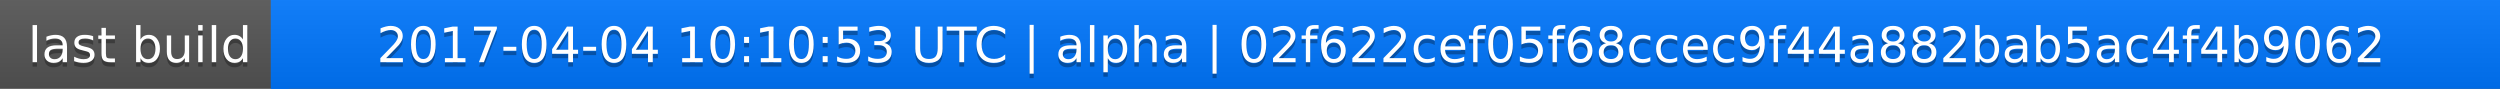
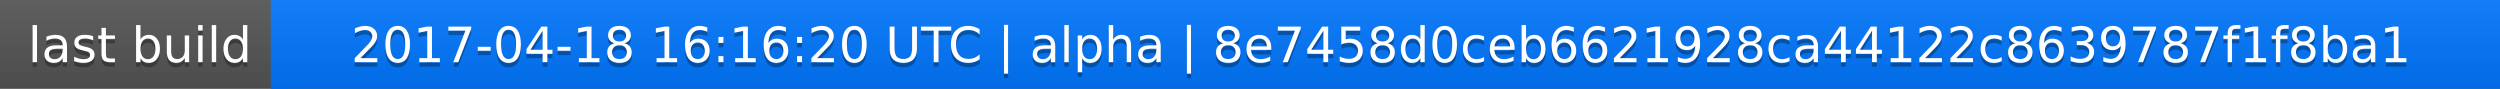
<svg xmlns="http://www.w3.org/2000/svg" width="563" height="20">
  <linearGradient id="a" x2="0" y2="100%">
    <stop offset="0" stop-color="#bbb" stop-opacity=".1" />
    <stop offset="1" stop-opacity=".1" />
  </linearGradient>
  <rect rx="0" width="563" height="20" fill="#555" />
  <rect rx="0" x="61" width="502" height="20" fill="#07f" />
  <path fill="#07f" d="M61 0h4v20h-4z" />
  <rect rx="0" width="563" height="20" fill="url(#a)" />
  <g fill="#fff" text-anchor="middle" font-family="DejaVu Sans,Verdana,Geneva,sans-serif" font-size="11">
    <text x="31.5" y="15" fill="#010101" fill-opacity=".3">last build</text>
    <text x="31.5" y="14">last build</text>
-     <text x="311" y="15" fill="#010101" fill-opacity=".3">2017-04-04 10:10:53 UTC | alpha | 02f622cef05f68ccec9f44a882bab5ac4f4b9062</text>
-     <text x="311" y="14">2017-04-04 10:10:53 UTC | alpha | 02f622cef05f68ccec9f44a882bab5ac4f4b9062</text>
+     <text x="311" y="15" fill="#010101" fill-opacity=".3">2017-04-18 16:16:20 UTC | alpha | 8e7458d0ceb6621928ca44122c8639787f1f8ba1</text>
+     <text x="311" y="14">2017-04-18 16:16:20 UTC | alpha | 8e7458d0ceb6621928ca44122c8639787f1f8ba1</text>
  </g>
</svg>
